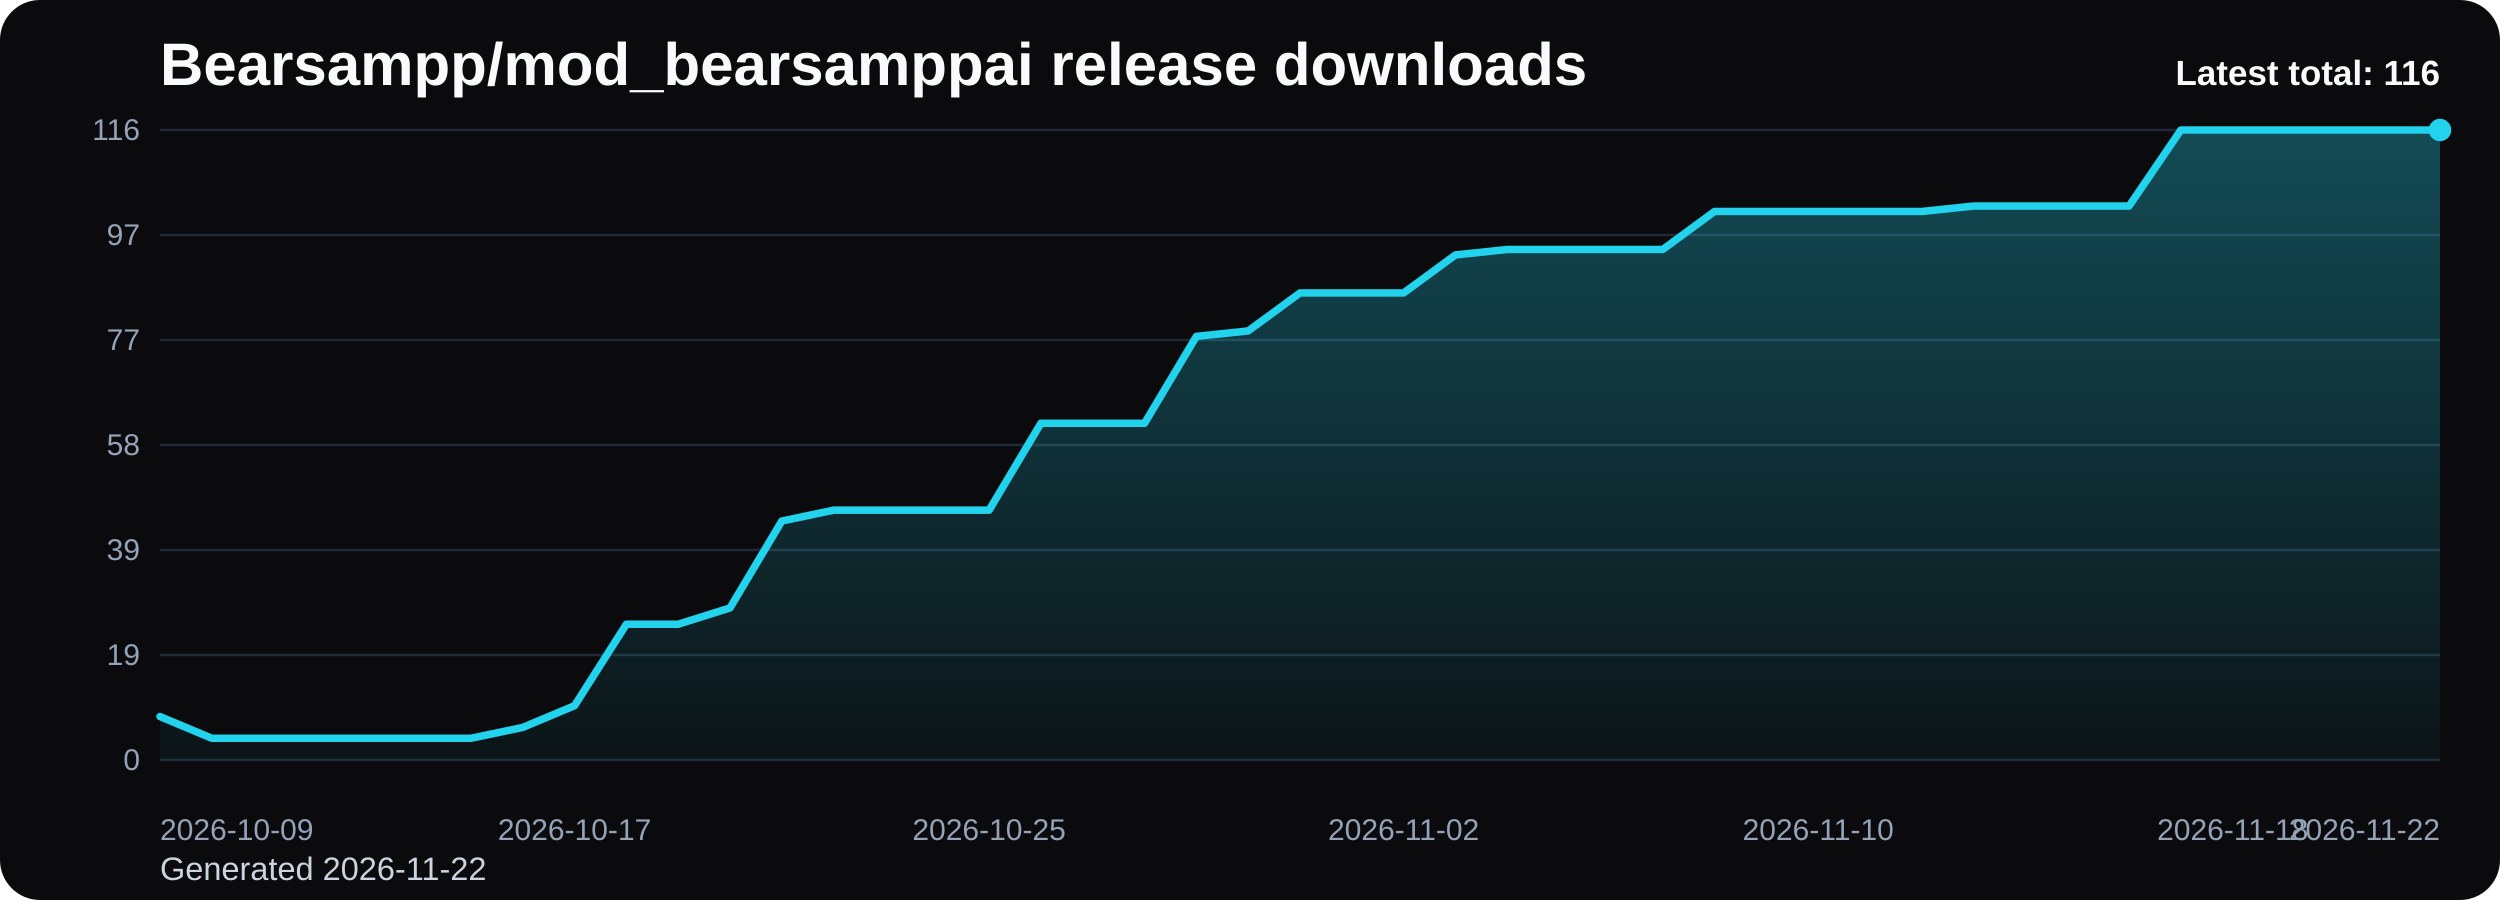
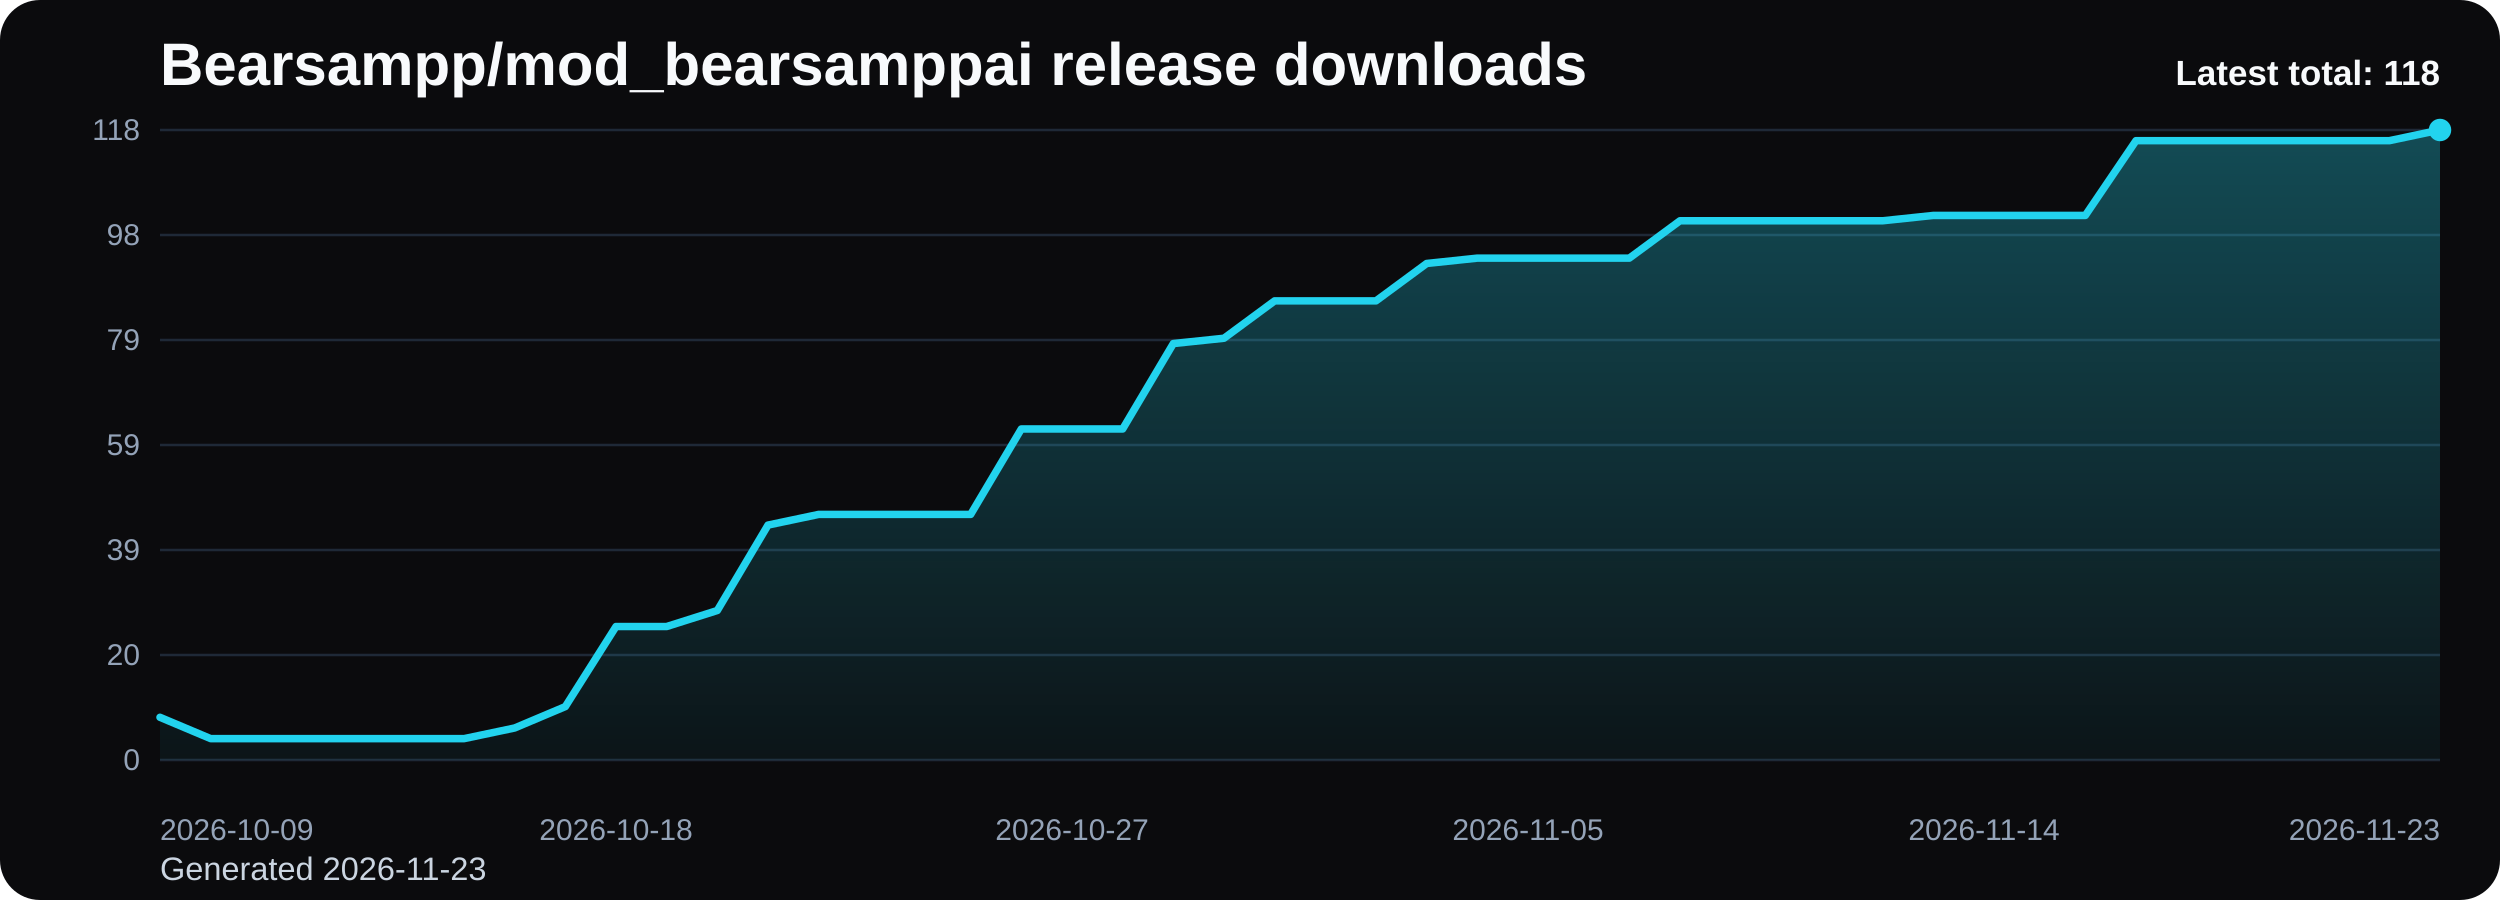
<svg xmlns="http://www.w3.org/2000/svg" viewBox="0 0 1000 360" role="img" aria-label="Bearsampp/mod_bearsamppai release downloads chart">
  <defs>
    <linearGradient id="fill-total-trend-black" x1="0" y1="0" x2="0" y2="1">
      <stop offset="0%" stop-color="#22d3ee" stop-opacity="0.32" />
      <stop offset="100%" stop-color="#22d3ee" stop-opacity="0.05" />
    </linearGradient>
    <style>
      .bg { fill: #0b0b0d; }
      .title { font: 700 24px Arial, sans-serif; fill: #f8fafc; }
      .sub { font: 400 13px Arial, sans-serif; fill: #cbd5e1; }
      .grid { stroke: #1f2937; stroke-width: 1; }
      .axis { font: 400 12px Arial, sans-serif; fill: #94a3b8; }
      .line { fill: none; stroke: #22d3ee; stroke-width: 3; stroke-linecap: round; stroke-linejoin: round; }
      .dot { fill: #22d3ee; }
      .value { font: 600 11px Arial, sans-serif; fill: #cbd5e1; }
      .latest { font: 700 14px Arial, sans-serif; fill: #f8fafc; }
    </style>
  </defs>
  <rect class="bg" x="0" y="0" width="1000" height="360" rx="16" />
  <text class="title" x="64" y="34">Bearsampp/mod_bearsamppai release downloads</text>
-   <text class="sub" x="64" y="352">Generated 2026-11-22</text>
+   <text class="sub" x="64" y="352">Generated 2026-11-23</text>
  <line x1="64" y1="52.00" x2="976" y2="52.00" class="grid" />
-   <text x="56" y="56.00" text-anchor="end" class="axis">116</text>
+   <text x="56" y="56.00" text-anchor="end" class="axis">118</text>
  <line x1="64" y1="94.00" x2="976" y2="94.00" class="grid" />
-   <text x="56" y="98.00" text-anchor="end" class="axis">97</text>
+   <text x="56" y="98.00" text-anchor="end" class="axis">98</text>
  <line x1="64" y1="136.00" x2="976" y2="136.00" class="grid" />
-   <text x="56" y="140.00" text-anchor="end" class="axis">77</text>
+   <text x="56" y="140.00" text-anchor="end" class="axis">79</text>
  <line x1="64" y1="178.00" x2="976" y2="178.00" class="grid" />
-   <text x="56" y="182.00" text-anchor="end" class="axis">58</text>
+   <text x="56" y="182.00" text-anchor="end" class="axis">59</text>
  <line x1="64" y1="220.00" x2="976" y2="220.00" class="grid" />
  <text x="56" y="224.00" text-anchor="end" class="axis">39</text>
  <line x1="64" y1="262.00" x2="976" y2="262.00" class="grid" />
-   <text x="56" y="266.00" text-anchor="end" class="axis">19</text>
+   <text x="56" y="266.00" text-anchor="end" class="axis">20</text>
  <line x1="64" y1="304.00" x2="976" y2="304.00" class="grid" />
  <text x="56" y="308.00" text-anchor="end" class="axis">0</text>
-   <path d="M 64.00 304 L 64.00 286.62 L 84.73 295.31 L 105.45 295.31 L 126.18 295.31 L 146.91 295.31 L 167.64 295.31 L 188.36 295.31 L 209.09 290.97 L 229.82 282.28 L 250.55 249.69 L 271.27 249.69 L 292.00 243.17 L 312.73 208.41 L 333.45 204.07 L 354.18 204.07 L 374.91 204.07 L 395.64 204.07 L 416.36 169.31 L 437.09 169.31 L 457.82 169.31 L 478.55 134.55 L 499.27 132.38 L 520.00 117.17 L 540.73 117.17 L 561.45 117.17 L 582.18 101.97 L 602.91 99.79 L 623.64 99.79 L 644.36 99.79 L 665.09 99.79 L 685.82 84.59 L 706.55 84.59 L 727.27 84.59 L 748.00 84.59 L 768.73 84.59 L 789.45 82.41 L 810.18 82.41 L 830.91 82.41 L 851.64 82.41 L 872.36 52.00 L 893.09 52.00 L 913.82 52.00 L 934.55 52.00 L 955.27 52.00 L 976.00 52.00 L 976.00 304 Z" fill="url(#fill-total-trend-black)" />
-   <polyline class="line" points="64.00,286.62 84.73,295.31 105.45,295.31 126.18,295.31 146.91,295.31 167.64,295.31 188.36,295.31 209.09,290.97 229.82,282.28 250.55,249.69 271.27,249.69 292.00,243.17 312.73,208.41 333.45,204.07 354.18,204.07 374.91,204.07 395.64,204.07 416.36,169.31 437.09,169.31 457.82,169.31 478.55,134.55 499.27,132.38 520.00,117.17 540.73,117.17 561.45,117.17 582.18,101.97 602.91,99.79 623.64,99.79 644.36,99.79 665.09,99.79 685.82,84.59 706.55,84.59 727.27,84.59 748.00,84.59 768.73,84.59 789.45,82.41 810.18,82.41 830.91,82.41 851.64,82.41 872.36,52.00 893.09,52.00 913.82,52.00 934.55,52.00 955.27,52.00 976.00,52.00" />
+   <path d="M 64.00 304 L 64.00 286.92 L 84.27 295.46 L 104.53 295.46 L 124.80 295.46 L 145.07 295.46 L 165.33 295.46 L 185.60 295.46 L 205.87 291.19 L 226.13 282.64 L 246.40 250.61 L 266.67 250.61 L 286.93 244.20 L 307.20 210.03 L 327.47 205.76 L 347.73 205.76 L 368.00 205.76 L 388.27 205.76 L 408.53 171.59 L 428.80 171.59 L 449.07 171.59 L 469.33 137.42 L 489.60 135.29 L 509.87 120.34 L 530.13 120.34 L 550.40 120.34 L 570.67 105.39 L 590.93 103.25 L 611.20 103.25 L 631.47 103.25 L 651.73 103.25 L 672.00 88.31 L 692.27 88.31 L 712.53 88.31 L 732.80 88.31 L 753.07 88.31 L 773.33 86.17 L 793.60 86.17 L 813.87 86.17 L 834.13 86.17 L 854.40 56.27 L 874.67 56.27 L 894.93 56.27 L 915.20 56.27 L 935.47 56.27 L 955.73 56.27 L 976.00 52.00 L 976.00 304 Z" fill="url(#fill-total-trend-black)" />
+   <polyline class="line" points="64.00,286.92 84.27,295.46 104.53,295.46 124.80,295.46 145.07,295.46 165.33,295.46 185.60,295.46 205.87,291.19 226.13,282.64 246.40,250.61 266.67,250.61 286.93,244.20 307.20,210.03 327.47,205.76 347.73,205.76 368.00,205.76 388.27,205.76 408.53,171.59 428.80,171.59 449.07,171.59 469.33,137.42 489.60,135.29 509.87,120.34 530.13,120.34 550.40,120.34 570.67,105.39 590.93,103.25 611.20,103.25 631.47,103.25 651.73,103.25 672.00,88.31 692.27,88.31 712.53,88.31 732.80,88.31 753.07,88.31 773.33,86.17 793.60,86.17 813.87,86.17 834.13,86.17 854.40,56.27 874.67,56.27 894.93,56.27 915.20,56.27 935.47,56.27 955.73,56.27 976.00,52.00" />
  <circle class="dot" cx="976.00" cy="52.00" r="4.5" />
  <text class="axis" x="64.00" y="336" text-anchor="start">2026-10-09</text>
-   <text class="axis" x="229.82" y="336" text-anchor="middle">2026-10-17</text>
-   <text class="axis" x="395.64" y="336" text-anchor="middle">2026-10-25</text>
-   <text class="axis" x="561.45" y="336" text-anchor="middle">2026-11-02</text>
-   <text class="axis" x="727.27" y="336" text-anchor="middle">2026-11-10</text>
-   <text class="axis" x="893.09" y="336" text-anchor="middle">2026-11-18</text>
-   <text class="axis" x="976.00" y="336" text-anchor="end">2026-11-22</text>
-   <text class="latest" x="976" y="34" text-anchor="end">Latest total: 116</text>
+   <text class="axis" x="246.40" y="336" text-anchor="middle">2026-10-18</text>
+   <text class="axis" x="428.80" y="336" text-anchor="middle">2026-10-27</text>
+   <text class="axis" x="611.20" y="336" text-anchor="middle">2026-11-05</text>
+   <text class="axis" x="793.60" y="336" text-anchor="middle">2026-11-14</text>
+   <text class="axis" x="976.00" y="336" text-anchor="end">2026-11-23</text>
+   <text class="latest" x="976" y="34" text-anchor="end">Latest total: 118</text>
</svg>
